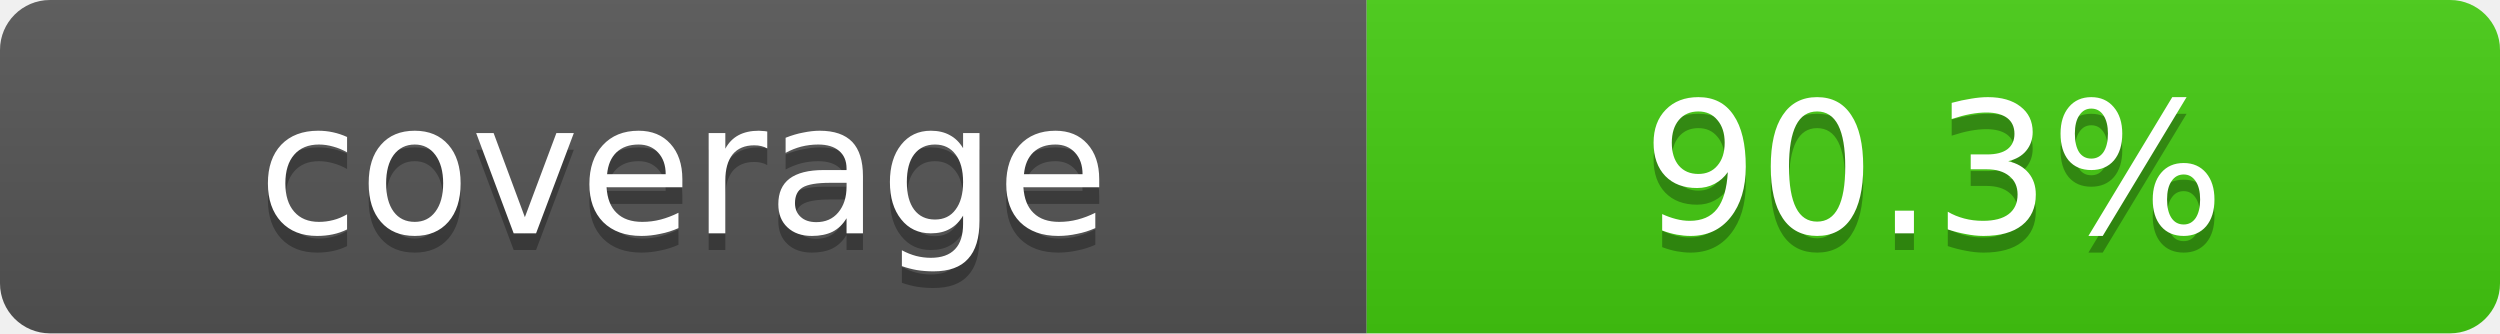
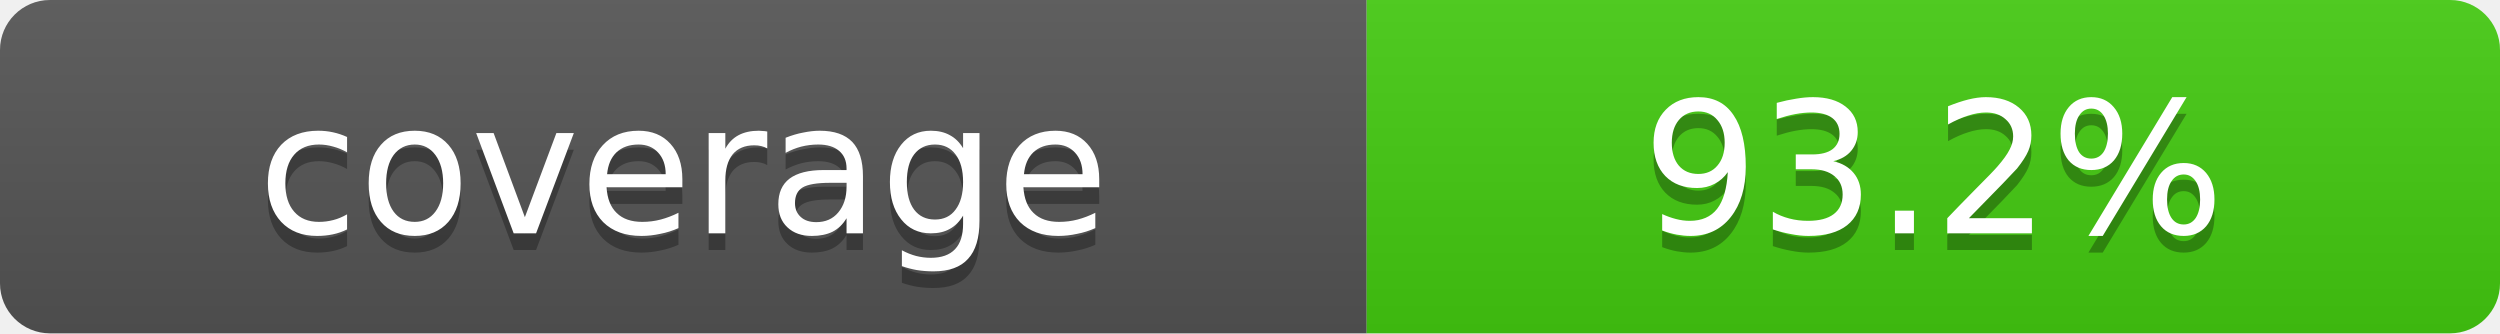
- <svg xmlns="http://www.w3.org/2000/svg" width="150" height="20" role="img" aria-label="coverage: 90.3%">
+ <svg xmlns="http://www.w3.org/2000/svg" width="150" height="20" role="img" aria-label="coverage: 93.2%">
  <linearGradient id="s" x2="0" y2="100%">
    <stop offset="0" stop-color="#bbb" stop-opacity=".1" />
    <stop offset="1" stop-opacity=".1" />
  </linearGradient>
  <clipPath id="r">
    <rect width="150" height="20" rx="3" fill="#fff" />
  </clipPath>
  <g clip-path="url(#r)">
    <rect width="82" height="20" fill="#555" />
    <rect x="82" width="68" height="20" fill="#4c1" />
    <rect width="150" height="20" fill="url(#s)" />
  </g>
  <g fill="#fff" text-anchor="middle" font-family="Verdana,Geneva,DejaVu Sans,sans-serif" font-size="11">
    <text x="41" y="15" fill="#010101" fill-opacity=".3">coverage</text>
    <text x="41" y="14">coverage</text>
-     <text x="116" y="15" fill="#010101" fill-opacity=".3">90.3%</text>
-     <text x="116" y="14">90.3%</text>
+     <text x="116" y="15" fill="#010101" fill-opacity=".3">93.2%</text>
+     <text x="116" y="14">93.2%</text>
  </g>
</svg>
